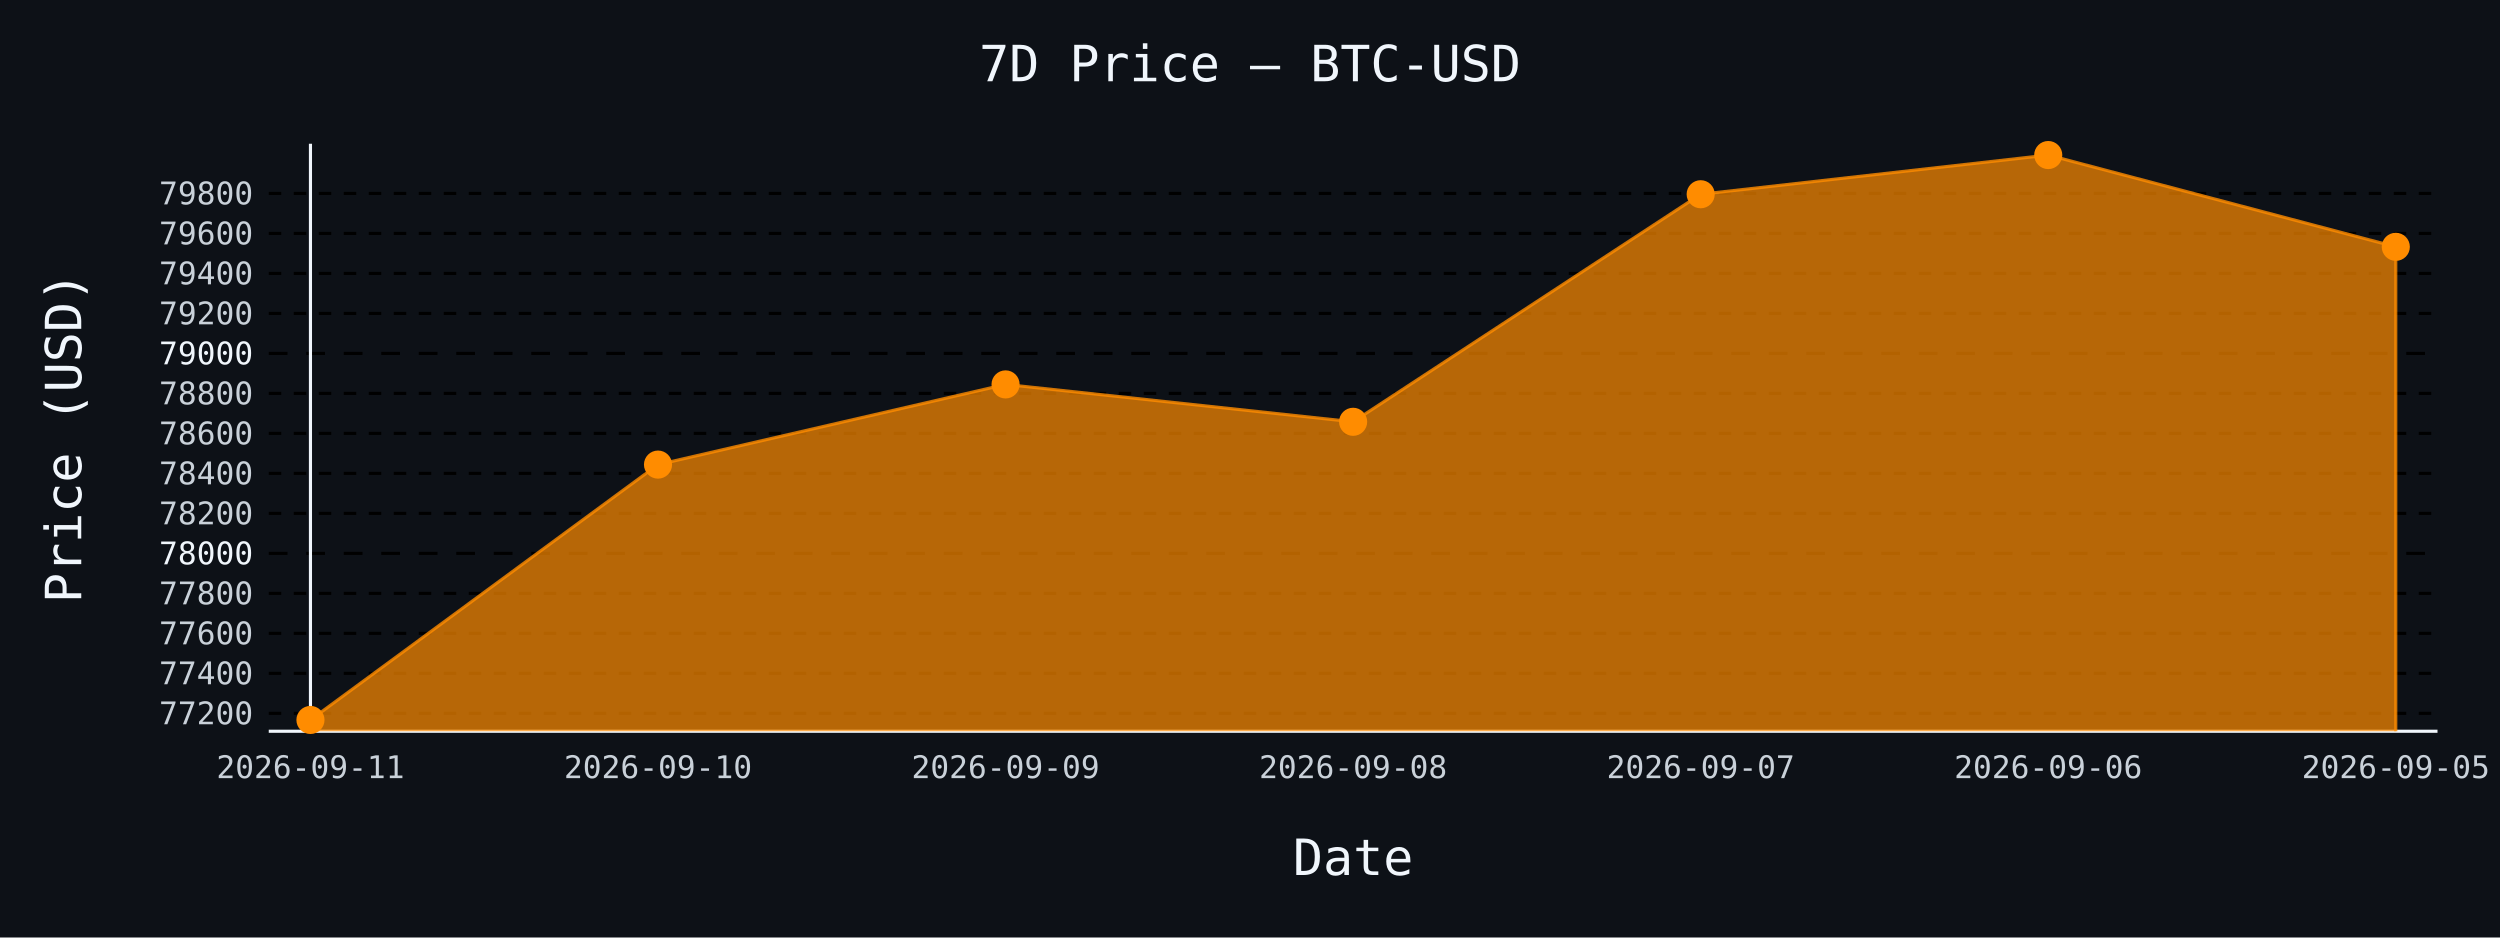
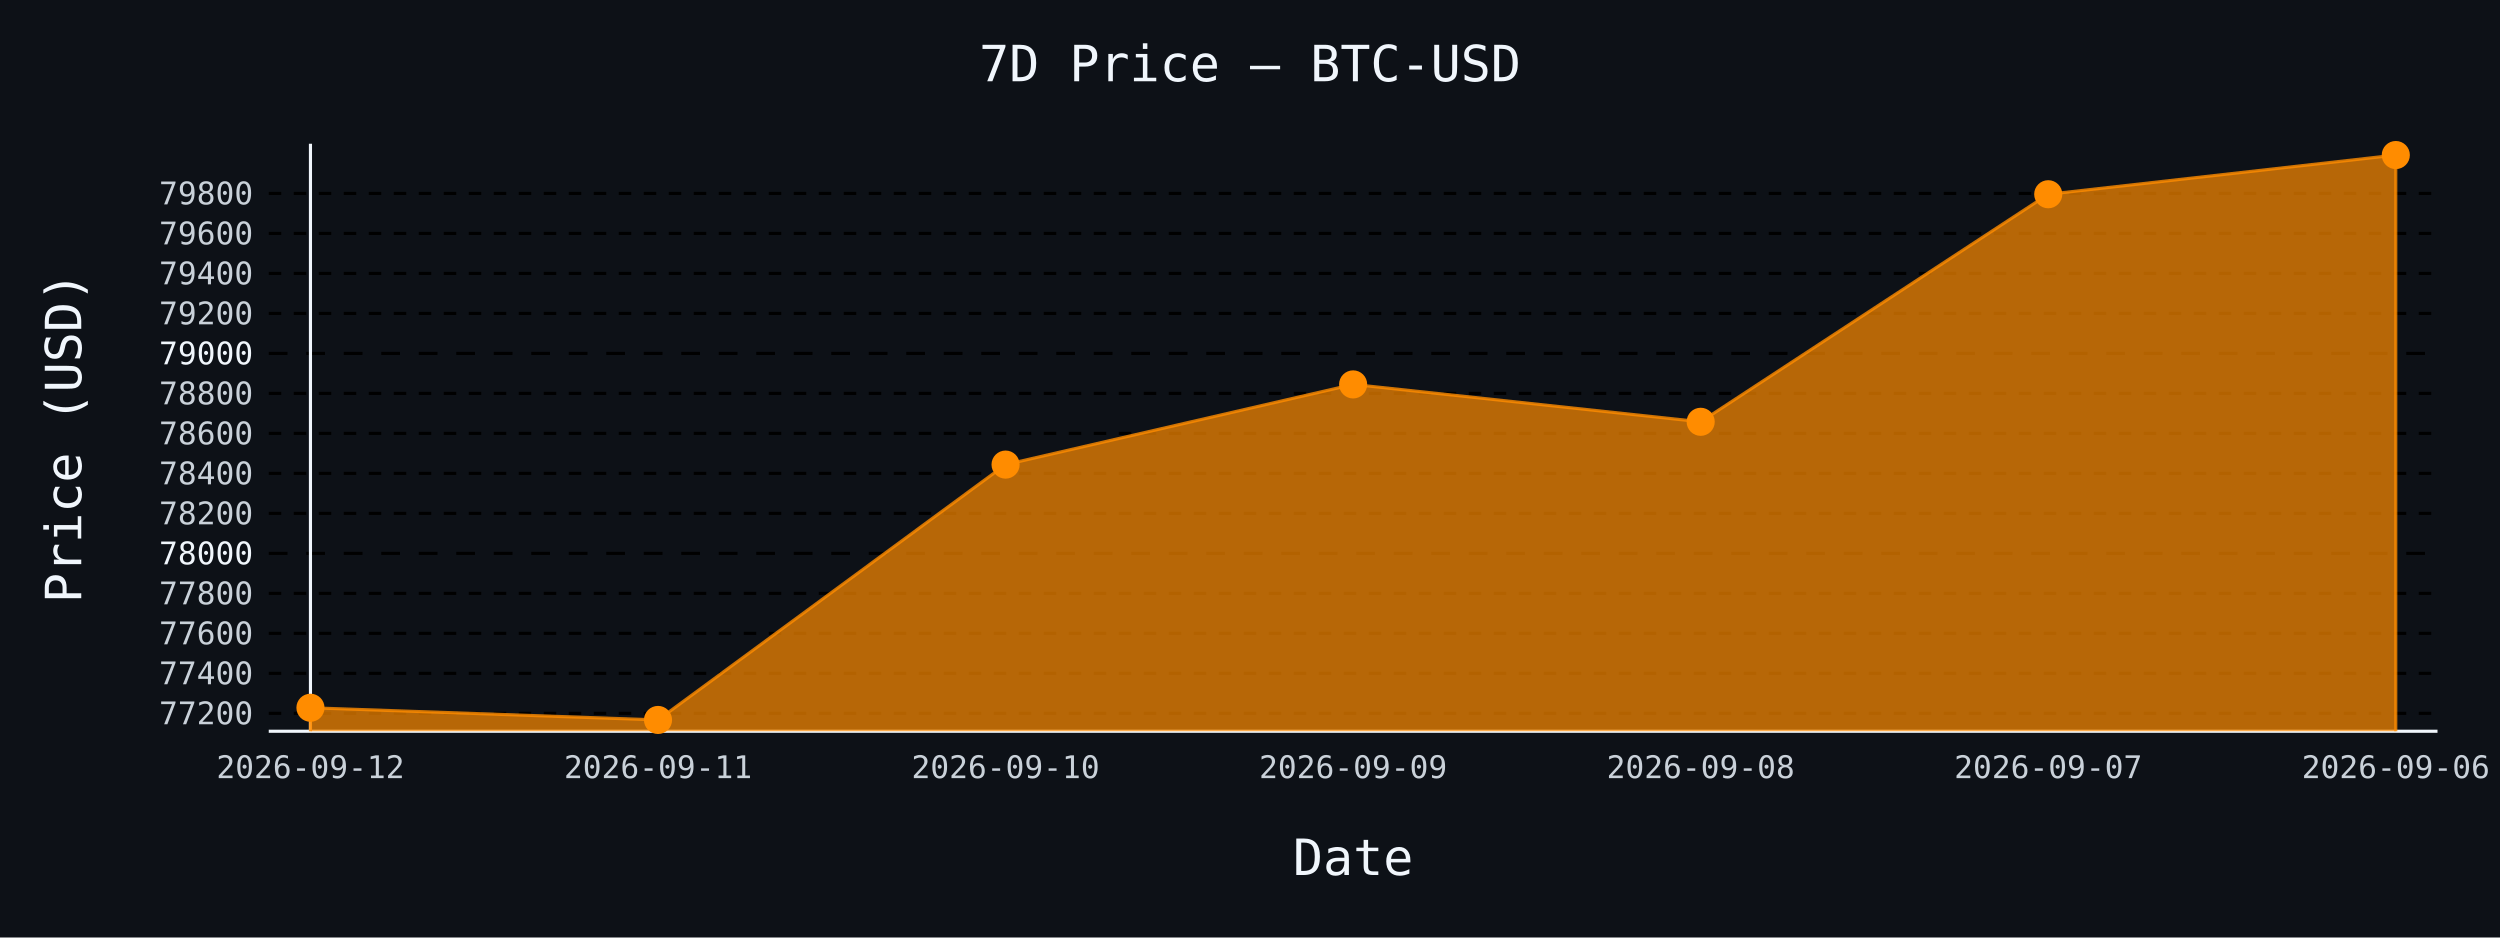
- <svg xmlns="http://www.w3.org/2000/svg" id="chart-886bcb32-6732-4c68-8b74-59ca4948739f" class="pygal-chart" viewBox="0 0 800 300">
+ <svg xmlns="http://www.w3.org/2000/svg" id="chart-21a4f92d-1975-49bf-a103-2db023bd2e06" class="pygal-chart" viewBox="0 0 800 300">
  <defs>
-     <style type="text/css">#chart-886bcb32-6732-4c68-8b74-59ca4948739f{-webkit-user-select:none;-webkit-font-smoothing:antialiased;font-family:monospace}#chart-886bcb32-6732-4c68-8b74-59ca4948739f .title{font-family:monospace;font-size:16px}#chart-886bcb32-6732-4c68-8b74-59ca4948739f .legends .legend text{font-family:monospace;font-size:14px}#chart-886bcb32-6732-4c68-8b74-59ca4948739f .axis text{font-family:monospace;font-size:10px}#chart-886bcb32-6732-4c68-8b74-59ca4948739f .axis text.major{font-family:monospace;font-size:10px}#chart-886bcb32-6732-4c68-8b74-59ca4948739f .text-overlay text.value{font-family:monospace;font-size:16px}#chart-886bcb32-6732-4c68-8b74-59ca4948739f .text-overlay text.label{font-family:monospace;font-size:10px}#chart-886bcb32-6732-4c68-8b74-59ca4948739f .tooltip{font-family:monospace;font-size:14px}#chart-886bcb32-6732-4c68-8b74-59ca4948739f text.no_data{font-family:monospace;font-size:64px}
- #chart-886bcb32-6732-4c68-8b74-59ca4948739f{background-color:#0d1117}#chart-886bcb32-6732-4c68-8b74-59ca4948739f path,#chart-886bcb32-6732-4c68-8b74-59ca4948739f line,#chart-886bcb32-6732-4c68-8b74-59ca4948739f rect,#chart-886bcb32-6732-4c68-8b74-59ca4948739f circle{-webkit-transition:150ms;-moz-transition:150ms;transition:150ms}#chart-886bcb32-6732-4c68-8b74-59ca4948739f .graph &gt; .background{fill:#0d1117}#chart-886bcb32-6732-4c68-8b74-59ca4948739f .plot &gt; .background{fill:#0d1117}#chart-886bcb32-6732-4c68-8b74-59ca4948739f .graph{fill:#c9d1d9}#chart-886bcb32-6732-4c68-8b74-59ca4948739f text.no_data{fill:#f0f6fc}#chart-886bcb32-6732-4c68-8b74-59ca4948739f .title{fill:#f0f6fc}#chart-886bcb32-6732-4c68-8b74-59ca4948739f .legends .legend text{fill:#c9d1d9}#chart-886bcb32-6732-4c68-8b74-59ca4948739f .legends .legend:hover text{fill:#f0f6fc}#chart-886bcb32-6732-4c68-8b74-59ca4948739f .axis .line{stroke:#f0f6fc}#chart-886bcb32-6732-4c68-8b74-59ca4948739f .axis .guide.line{stroke:#8b949e}#chart-886bcb32-6732-4c68-8b74-59ca4948739f .axis .major.line{stroke:#c9d1d9}#chart-886bcb32-6732-4c68-8b74-59ca4948739f .axis text.major{fill:#f0f6fc}#chart-886bcb32-6732-4c68-8b74-59ca4948739f .axis.y .guides:hover .guide.line,#chart-886bcb32-6732-4c68-8b74-59ca4948739f .line-graph .axis.x .guides:hover .guide.line,#chart-886bcb32-6732-4c68-8b74-59ca4948739f .stackedline-graph .axis.x .guides:hover .guide.line,#chart-886bcb32-6732-4c68-8b74-59ca4948739f .xy-graph .axis.x .guides:hover .guide.line{stroke:#f0f6fc}#chart-886bcb32-6732-4c68-8b74-59ca4948739f .axis .guides:hover text{fill:#f0f6fc}#chart-886bcb32-6732-4c68-8b74-59ca4948739f .reactive{fill-opacity:.7;stroke-opacity:.8;stroke-width:1}#chart-886bcb32-6732-4c68-8b74-59ca4948739f .ci{stroke:#c9d1d9}#chart-886bcb32-6732-4c68-8b74-59ca4948739f .reactive.active,#chart-886bcb32-6732-4c68-8b74-59ca4948739f .active .reactive{fill-opacity:.8;stroke-opacity:.9;stroke-width:4}#chart-886bcb32-6732-4c68-8b74-59ca4948739f .ci .reactive.active{stroke-width:1.5}#chart-886bcb32-6732-4c68-8b74-59ca4948739f .series text{fill:#f0f6fc}#chart-886bcb32-6732-4c68-8b74-59ca4948739f .tooltip rect{fill:#0d1117;stroke:#f0f6fc;-webkit-transition:opacity 150ms;-moz-transition:opacity 150ms;transition:opacity 150ms}#chart-886bcb32-6732-4c68-8b74-59ca4948739f .tooltip .label{fill:#c9d1d9}#chart-886bcb32-6732-4c68-8b74-59ca4948739f .tooltip .label{fill:#c9d1d9}#chart-886bcb32-6732-4c68-8b74-59ca4948739f .tooltip .legend{font-size:.8em;fill:#8b949e}#chart-886bcb32-6732-4c68-8b74-59ca4948739f .tooltip .x_label{font-size:.6em;fill:#f0f6fc}#chart-886bcb32-6732-4c68-8b74-59ca4948739f .tooltip .xlink{font-size:.5em;text-decoration:underline}#chart-886bcb32-6732-4c68-8b74-59ca4948739f .tooltip .value{font-size:1.5em}#chart-886bcb32-6732-4c68-8b74-59ca4948739f .bound{font-size:.5em}#chart-886bcb32-6732-4c68-8b74-59ca4948739f .max-value{font-size:.75em;fill:#8b949e}#chart-886bcb32-6732-4c68-8b74-59ca4948739f .map-element{fill:#0d1117;stroke:#8b949e !important}#chart-886bcb32-6732-4c68-8b74-59ca4948739f .map-element .reactive{fill-opacity:inherit;stroke-opacity:inherit}#chart-886bcb32-6732-4c68-8b74-59ca4948739f .color-0,#chart-886bcb32-6732-4c68-8b74-59ca4948739f .color-0 a:visited{stroke:#ff8c00;fill:#ff8c00}#chart-886bcb32-6732-4c68-8b74-59ca4948739f .text-overlay .color-0 text{fill:black}
- #chart-886bcb32-6732-4c68-8b74-59ca4948739f text.no_data{text-anchor:middle}#chart-886bcb32-6732-4c68-8b74-59ca4948739f .guide.line{fill:none}#chart-886bcb32-6732-4c68-8b74-59ca4948739f .centered{text-anchor:middle}#chart-886bcb32-6732-4c68-8b74-59ca4948739f .title{text-anchor:middle}#chart-886bcb32-6732-4c68-8b74-59ca4948739f .legends .legend text{fill-opacity:1}#chart-886bcb32-6732-4c68-8b74-59ca4948739f .axis.x text{text-anchor:middle}#chart-886bcb32-6732-4c68-8b74-59ca4948739f .axis.x:not(.web) text[transform]{text-anchor:start}#chart-886bcb32-6732-4c68-8b74-59ca4948739f .axis.x:not(.web) text[transform].backwards{text-anchor:end}#chart-886bcb32-6732-4c68-8b74-59ca4948739f .axis.y text{text-anchor:end}#chart-886bcb32-6732-4c68-8b74-59ca4948739f .axis.y text[transform].backwards{text-anchor:start}#chart-886bcb32-6732-4c68-8b74-59ca4948739f .axis.y2 text{text-anchor:start}#chart-886bcb32-6732-4c68-8b74-59ca4948739f .axis.y2 text[transform].backwards{text-anchor:end}#chart-886bcb32-6732-4c68-8b74-59ca4948739f .axis .guide.line{stroke-dasharray:4,4;stroke:black}#chart-886bcb32-6732-4c68-8b74-59ca4948739f .axis .major.guide.line{stroke-dasharray:6,6;stroke:black}#chart-886bcb32-6732-4c68-8b74-59ca4948739f .horizontal .axis.y .guide.line,#chart-886bcb32-6732-4c68-8b74-59ca4948739f .horizontal .axis.y2 .guide.line,#chart-886bcb32-6732-4c68-8b74-59ca4948739f .vertical .axis.x .guide.line{opacity:0}#chart-886bcb32-6732-4c68-8b74-59ca4948739f .horizontal .axis.always_show .guide.line,#chart-886bcb32-6732-4c68-8b74-59ca4948739f .vertical .axis.always_show .guide.line{opacity:1 !important}#chart-886bcb32-6732-4c68-8b74-59ca4948739f .axis.y .guides:hover .guide.line,#chart-886bcb32-6732-4c68-8b74-59ca4948739f .axis.y2 .guides:hover .guide.line,#chart-886bcb32-6732-4c68-8b74-59ca4948739f .axis.x .guides:hover .guide.line{opacity:1}#chart-886bcb32-6732-4c68-8b74-59ca4948739f .axis .guides:hover text{opacity:1}#chart-886bcb32-6732-4c68-8b74-59ca4948739f .nofill{fill:none}#chart-886bcb32-6732-4c68-8b74-59ca4948739f .subtle-fill{fill-opacity:.2}#chart-886bcb32-6732-4c68-8b74-59ca4948739f .dot{stroke-width:1px;fill-opacity:1;stroke-opacity:1}#chart-886bcb32-6732-4c68-8b74-59ca4948739f .dot.active{stroke-width:5px}#chart-886bcb32-6732-4c68-8b74-59ca4948739f .dot.negative{fill:transparent}#chart-886bcb32-6732-4c68-8b74-59ca4948739f text,#chart-886bcb32-6732-4c68-8b74-59ca4948739f tspan{stroke:none !important}#chart-886bcb32-6732-4c68-8b74-59ca4948739f .series text.active{opacity:1}#chart-886bcb32-6732-4c68-8b74-59ca4948739f .tooltip rect{fill-opacity:.95;stroke-width:.5}#chart-886bcb32-6732-4c68-8b74-59ca4948739f .tooltip text{fill-opacity:1}#chart-886bcb32-6732-4c68-8b74-59ca4948739f .showable{visibility:hidden}#chart-886bcb32-6732-4c68-8b74-59ca4948739f .showable.shown{visibility:visible}#chart-886bcb32-6732-4c68-8b74-59ca4948739f .gauge-background{fill:rgba(229,229,229,1);stroke:none}#chart-886bcb32-6732-4c68-8b74-59ca4948739f .bg-lines{stroke:#0d1117;stroke-width:2px}</style>
+     <style type="text/css">#chart-21a4f92d-1975-49bf-a103-2db023bd2e06{-webkit-user-select:none;-webkit-font-smoothing:antialiased;font-family:monospace}#chart-21a4f92d-1975-49bf-a103-2db023bd2e06 .title{font-family:monospace;font-size:16px}#chart-21a4f92d-1975-49bf-a103-2db023bd2e06 .legends .legend text{font-family:monospace;font-size:14px}#chart-21a4f92d-1975-49bf-a103-2db023bd2e06 .axis text{font-family:monospace;font-size:10px}#chart-21a4f92d-1975-49bf-a103-2db023bd2e06 .axis text.major{font-family:monospace;font-size:10px}#chart-21a4f92d-1975-49bf-a103-2db023bd2e06 .text-overlay text.value{font-family:monospace;font-size:16px}#chart-21a4f92d-1975-49bf-a103-2db023bd2e06 .text-overlay text.label{font-family:monospace;font-size:10px}#chart-21a4f92d-1975-49bf-a103-2db023bd2e06 .tooltip{font-family:monospace;font-size:14px}#chart-21a4f92d-1975-49bf-a103-2db023bd2e06 text.no_data{font-family:monospace;font-size:64px}
+ #chart-21a4f92d-1975-49bf-a103-2db023bd2e06{background-color:#0d1117}#chart-21a4f92d-1975-49bf-a103-2db023bd2e06 path,#chart-21a4f92d-1975-49bf-a103-2db023bd2e06 line,#chart-21a4f92d-1975-49bf-a103-2db023bd2e06 rect,#chart-21a4f92d-1975-49bf-a103-2db023bd2e06 circle{-webkit-transition:150ms;-moz-transition:150ms;transition:150ms}#chart-21a4f92d-1975-49bf-a103-2db023bd2e06 .graph &gt; .background{fill:#0d1117}#chart-21a4f92d-1975-49bf-a103-2db023bd2e06 .plot &gt; .background{fill:#0d1117}#chart-21a4f92d-1975-49bf-a103-2db023bd2e06 .graph{fill:#c9d1d9}#chart-21a4f92d-1975-49bf-a103-2db023bd2e06 text.no_data{fill:#f0f6fc}#chart-21a4f92d-1975-49bf-a103-2db023bd2e06 .title{fill:#f0f6fc}#chart-21a4f92d-1975-49bf-a103-2db023bd2e06 .legends .legend text{fill:#c9d1d9}#chart-21a4f92d-1975-49bf-a103-2db023bd2e06 .legends .legend:hover text{fill:#f0f6fc}#chart-21a4f92d-1975-49bf-a103-2db023bd2e06 .axis .line{stroke:#f0f6fc}#chart-21a4f92d-1975-49bf-a103-2db023bd2e06 .axis .guide.line{stroke:#8b949e}#chart-21a4f92d-1975-49bf-a103-2db023bd2e06 .axis .major.line{stroke:#c9d1d9}#chart-21a4f92d-1975-49bf-a103-2db023bd2e06 .axis text.major{fill:#f0f6fc}#chart-21a4f92d-1975-49bf-a103-2db023bd2e06 .axis.y .guides:hover .guide.line,#chart-21a4f92d-1975-49bf-a103-2db023bd2e06 .line-graph .axis.x .guides:hover .guide.line,#chart-21a4f92d-1975-49bf-a103-2db023bd2e06 .stackedline-graph .axis.x .guides:hover .guide.line,#chart-21a4f92d-1975-49bf-a103-2db023bd2e06 .xy-graph .axis.x .guides:hover .guide.line{stroke:#f0f6fc}#chart-21a4f92d-1975-49bf-a103-2db023bd2e06 .axis .guides:hover text{fill:#f0f6fc}#chart-21a4f92d-1975-49bf-a103-2db023bd2e06 .reactive{fill-opacity:.7;stroke-opacity:.8;stroke-width:1}#chart-21a4f92d-1975-49bf-a103-2db023bd2e06 .ci{stroke:#c9d1d9}#chart-21a4f92d-1975-49bf-a103-2db023bd2e06 .reactive.active,#chart-21a4f92d-1975-49bf-a103-2db023bd2e06 .active .reactive{fill-opacity:.8;stroke-opacity:.9;stroke-width:4}#chart-21a4f92d-1975-49bf-a103-2db023bd2e06 .ci .reactive.active{stroke-width:1.5}#chart-21a4f92d-1975-49bf-a103-2db023bd2e06 .series text{fill:#f0f6fc}#chart-21a4f92d-1975-49bf-a103-2db023bd2e06 .tooltip rect{fill:#0d1117;stroke:#f0f6fc;-webkit-transition:opacity 150ms;-moz-transition:opacity 150ms;transition:opacity 150ms}#chart-21a4f92d-1975-49bf-a103-2db023bd2e06 .tooltip .label{fill:#c9d1d9}#chart-21a4f92d-1975-49bf-a103-2db023bd2e06 .tooltip .label{fill:#c9d1d9}#chart-21a4f92d-1975-49bf-a103-2db023bd2e06 .tooltip .legend{font-size:.8em;fill:#8b949e}#chart-21a4f92d-1975-49bf-a103-2db023bd2e06 .tooltip .x_label{font-size:.6em;fill:#f0f6fc}#chart-21a4f92d-1975-49bf-a103-2db023bd2e06 .tooltip .xlink{font-size:.5em;text-decoration:underline}#chart-21a4f92d-1975-49bf-a103-2db023bd2e06 .tooltip .value{font-size:1.5em}#chart-21a4f92d-1975-49bf-a103-2db023bd2e06 .bound{font-size:.5em}#chart-21a4f92d-1975-49bf-a103-2db023bd2e06 .max-value{font-size:.75em;fill:#8b949e}#chart-21a4f92d-1975-49bf-a103-2db023bd2e06 .map-element{fill:#0d1117;stroke:#8b949e !important}#chart-21a4f92d-1975-49bf-a103-2db023bd2e06 .map-element .reactive{fill-opacity:inherit;stroke-opacity:inherit}#chart-21a4f92d-1975-49bf-a103-2db023bd2e06 .color-0,#chart-21a4f92d-1975-49bf-a103-2db023bd2e06 .color-0 a:visited{stroke:#ff8c00;fill:#ff8c00}#chart-21a4f92d-1975-49bf-a103-2db023bd2e06 .text-overlay .color-0 text{fill:black}
+ #chart-21a4f92d-1975-49bf-a103-2db023bd2e06 text.no_data{text-anchor:middle}#chart-21a4f92d-1975-49bf-a103-2db023bd2e06 .guide.line{fill:none}#chart-21a4f92d-1975-49bf-a103-2db023bd2e06 .centered{text-anchor:middle}#chart-21a4f92d-1975-49bf-a103-2db023bd2e06 .title{text-anchor:middle}#chart-21a4f92d-1975-49bf-a103-2db023bd2e06 .legends .legend text{fill-opacity:1}#chart-21a4f92d-1975-49bf-a103-2db023bd2e06 .axis.x text{text-anchor:middle}#chart-21a4f92d-1975-49bf-a103-2db023bd2e06 .axis.x:not(.web) text[transform]{text-anchor:start}#chart-21a4f92d-1975-49bf-a103-2db023bd2e06 .axis.x:not(.web) text[transform].backwards{text-anchor:end}#chart-21a4f92d-1975-49bf-a103-2db023bd2e06 .axis.y text{text-anchor:end}#chart-21a4f92d-1975-49bf-a103-2db023bd2e06 .axis.y text[transform].backwards{text-anchor:start}#chart-21a4f92d-1975-49bf-a103-2db023bd2e06 .axis.y2 text{text-anchor:start}#chart-21a4f92d-1975-49bf-a103-2db023bd2e06 .axis.y2 text[transform].backwards{text-anchor:end}#chart-21a4f92d-1975-49bf-a103-2db023bd2e06 .axis .guide.line{stroke-dasharray:4,4;stroke:black}#chart-21a4f92d-1975-49bf-a103-2db023bd2e06 .axis .major.guide.line{stroke-dasharray:6,6;stroke:black}#chart-21a4f92d-1975-49bf-a103-2db023bd2e06 .horizontal .axis.y .guide.line,#chart-21a4f92d-1975-49bf-a103-2db023bd2e06 .horizontal .axis.y2 .guide.line,#chart-21a4f92d-1975-49bf-a103-2db023bd2e06 .vertical .axis.x .guide.line{opacity:0}#chart-21a4f92d-1975-49bf-a103-2db023bd2e06 .horizontal .axis.always_show .guide.line,#chart-21a4f92d-1975-49bf-a103-2db023bd2e06 .vertical .axis.always_show .guide.line{opacity:1 !important}#chart-21a4f92d-1975-49bf-a103-2db023bd2e06 .axis.y .guides:hover .guide.line,#chart-21a4f92d-1975-49bf-a103-2db023bd2e06 .axis.y2 .guides:hover .guide.line,#chart-21a4f92d-1975-49bf-a103-2db023bd2e06 .axis.x .guides:hover .guide.line{opacity:1}#chart-21a4f92d-1975-49bf-a103-2db023bd2e06 .axis .guides:hover text{opacity:1}#chart-21a4f92d-1975-49bf-a103-2db023bd2e06 .nofill{fill:none}#chart-21a4f92d-1975-49bf-a103-2db023bd2e06 .subtle-fill{fill-opacity:.2}#chart-21a4f92d-1975-49bf-a103-2db023bd2e06 .dot{stroke-width:1px;fill-opacity:1;stroke-opacity:1}#chart-21a4f92d-1975-49bf-a103-2db023bd2e06 .dot.active{stroke-width:5px}#chart-21a4f92d-1975-49bf-a103-2db023bd2e06 .dot.negative{fill:transparent}#chart-21a4f92d-1975-49bf-a103-2db023bd2e06 text,#chart-21a4f92d-1975-49bf-a103-2db023bd2e06 tspan{stroke:none !important}#chart-21a4f92d-1975-49bf-a103-2db023bd2e06 .series text.active{opacity:1}#chart-21a4f92d-1975-49bf-a103-2db023bd2e06 .tooltip rect{fill-opacity:.95;stroke-width:.5}#chart-21a4f92d-1975-49bf-a103-2db023bd2e06 .tooltip text{fill-opacity:1}#chart-21a4f92d-1975-49bf-a103-2db023bd2e06 .showable{visibility:hidden}#chart-21a4f92d-1975-49bf-a103-2db023bd2e06 .showable.shown{visibility:visible}#chart-21a4f92d-1975-49bf-a103-2db023bd2e06 .gauge-background{fill:rgba(229,229,229,1);stroke:none}#chart-21a4f92d-1975-49bf-a103-2db023bd2e06 .bg-lines{stroke:#0d1117;stroke-width:2px}</style>
  </defs>
  <g class="graph line-graph vertical">
    <rect x="0" y="0" width="800" height="300" class="background" />
    <g transform="translate(86, 46)" class="plot">
      <rect x="0" y="0" width="694.0" height="188" class="background" />
      <g class="axis y always_show">
        <path d="M0 188 h694" class="line" />
        <g class="guides">
          <path d="M0 182.273 h694" class="guide line" />
          <text x="-5" y="185.773" class="">77200</text>
        </g>
        <g class="guides">
          <path d="M0 169.475 h694" class="guide line" />
          <text x="-5" y="172.975" class="">77400</text>
        </g>
        <g class="guides">
          <path d="M0 156.677 h694" class="guide line" />
          <text x="-5" y="160.177" class="">77600</text>
        </g>
        <g class="guides">
          <path d="M0 143.88 h694" class="guide line" />
          <text x="-5" y="147.38" class="">77800</text>
        </g>
        <g class="guides">
          <path d="M0 131.082 h694" class="major guide line" />
          <text x="-5" y="134.582" class="major">78000</text>
        </g>
        <g class="guides">
          <path d="M0 118.284 h694" class="guide line" />
          <text x="-5" y="121.784" class="">78200</text>
        </g>
        <g class="guides">
          <path d="M0 105.486 h694" class="guide line" />
          <text x="-5" y="108.986" class="">78400</text>
        </g>
        <g class="guides">
          <path d="M0 92.688 h694" class="guide line" />
          <text x="-5" y="96.188" class="">78600</text>
        </g>
        <g class="guides">
          <path d="M0 79.89 h694" class="guide line" />
          <text x="-5" y="83.39" class="">78800</text>
        </g>
        <g class="guides">
          <path d="M0 67.093 h694" class="major guide line" />
          <text x="-5" y="70.593" class="major">79000</text>
        </g>
        <g class="guides">
          <path d="M0 54.295 h694" class="guide line" />
          <text x="-5" y="57.795" class="">79200</text>
        </g>
        <g class="guides">
          <path d="M0 41.497 h694" class="guide line" />
          <text x="-5" y="44.997" class="">79400</text>
        </g>
        <g class="guides">
          <path d="M0 28.699 h694" class="guide line" />
          <text x="-5" y="32.199" class="">79600</text>
        </g>
        <g class="guides">
          <path d="M0 15.901 h694" class="guide line" />
          <text x="-5" y="19.401" class="">79800</text>
        </g>
      </g>
      <g class="axis x">
        <g class="guides">
          <path d="M13.346 0 v188" class="line" />
-           <text x="13.346" y="203.0" class="">2026-09-11</text>
+           <text x="13.346" y="203.0" class="">2026-09-12</text>
        </g>
        <g class="guides">
          <path d="M124.564 0 v188" class="guide line" />
-           <text x="124.564" y="203.0" class="">2026-09-10</text>
+           <text x="124.564" y="203.0" class="">2026-09-11</text>
        </g>
        <g class="guides">
          <path d="M235.782 0 v188" class="guide line" />
-           <text x="235.782" y="203.0" class="">2026-09-09</text>
+           <text x="235.782" y="203.0" class="">2026-09-10</text>
        </g>
        <g class="guides">
          <path d="M347 0 v188" class="guide line" />
-           <text x="347.0" y="203.0" class="">2026-09-08</text>
+           <text x="347.0" y="203.0" class="">2026-09-09</text>
        </g>
        <g class="guides">
          <path d="M458.218 0 v188" class="guide line" />
-           <text x="458.218" y="203.0" class="">2026-09-07</text>
+           <text x="458.218" y="203.0" class="">2026-09-08</text>
        </g>
        <g class="guides">
          <path d="M569.436 0 v188" class="guide line" />
-           <text x="569.436" y="203.0" class="">2026-09-06</text>
+           <text x="569.436" y="203.0" class="">2026-09-07</text>
        </g>
        <g class="guides">
          <path d="M680.654 0 v188" class="guide line" />
-           <text x="680.654" y="203.0" class="">2026-09-05</text>
+           <text x="680.654" y="203.0" class="">2026-09-06</text>
        </g>
      </g>
      <g class="series serie-0 color-0">
-         <path d="M13.346 188 L13.346 184.385 124.564 102.671 235.782 77.011 347 88.977 458.218 16.157 569.436 3.615 680.654 32.986 680.654 188" class="line reactive" />
+         <path d="M13.346 188 L13.346 180.481 124.564 184.385 235.782 102.671 347 77.011 458.218 88.977 569.436 16.157 680.654 3.615 680.654 188" class="line reactive" />
      </g>
    </g>
    <g class="titles">
      <text x="400.0" y="26" class="title plot_title">7D Price — BTC-USD</text>
      <text x="433.0" y="280" class="title">Date</text>
      <text x="0" y="166.0" class="title" transform="rotate(-90 0 140)">Price (USD)</text>
    </g>
    <g transform="translate(86, 46)" class="plot overlay">
      <g class="series serie-0 color-0">
        <g class="dots">
-           <circle cx="13.346" cy="184.385" r="4" class="dot reactive tooltip-trigger" />
+           <circle cx="13.346" cy="180.481" r="4" class="dot reactive tooltip-trigger" />
        </g>
        <g class="dots">
-           <circle cx="124.564" cy="102.671" r="4" class="dot reactive tooltip-trigger" />
+           <circle cx="124.564" cy="184.385" r="4" class="dot reactive tooltip-trigger" />
        </g>
        <g class="dots">
-           <circle cx="235.782" cy="77.011" r="4" class="dot reactive tooltip-trigger" />
+           <circle cx="235.782" cy="102.671" r="4" class="dot reactive tooltip-trigger" />
        </g>
        <g class="dots">
-           <circle cx="347.0" cy="88.977" r="4" class="dot reactive tooltip-trigger" />
+           <circle cx="347.0" cy="77.011" r="4" class="dot reactive tooltip-trigger" />
        </g>
        <g class="dots">
-           <circle cx="458.218" cy="16.157" r="4" class="dot reactive tooltip-trigger" />
+           <circle cx="458.218" cy="88.977" r="4" class="dot reactive tooltip-trigger" />
        </g>
        <g class="dots">
-           <circle cx="569.436" cy="3.615" r="4" class="dot reactive tooltip-trigger" />
+           <circle cx="569.436" cy="16.157" r="4" class="dot reactive tooltip-trigger" />
        </g>
        <g class="dots">
-           <circle cx="680.654" cy="32.986" r="4" class="dot reactive tooltip-trigger" />
+           <circle cx="680.654" cy="3.615" r="4" class="dot reactive tooltip-trigger" />
        </g>
      </g>
    </g>
    <g transform="translate(86, 46)" class="plot text-overlay">
      <g class="series serie-0 color-0" />
    </g>
    <g transform="translate(86, 46)" class="plot tooltip-overlay">
      <g transform="translate(0 0)" style="opacity: 0" class="tooltip">
        <rect rx="0" ry="0" width="0" height="0" class="tooltip-box" />
        <g class="text" />
      </g>
    </g>
  </g>
</svg>
